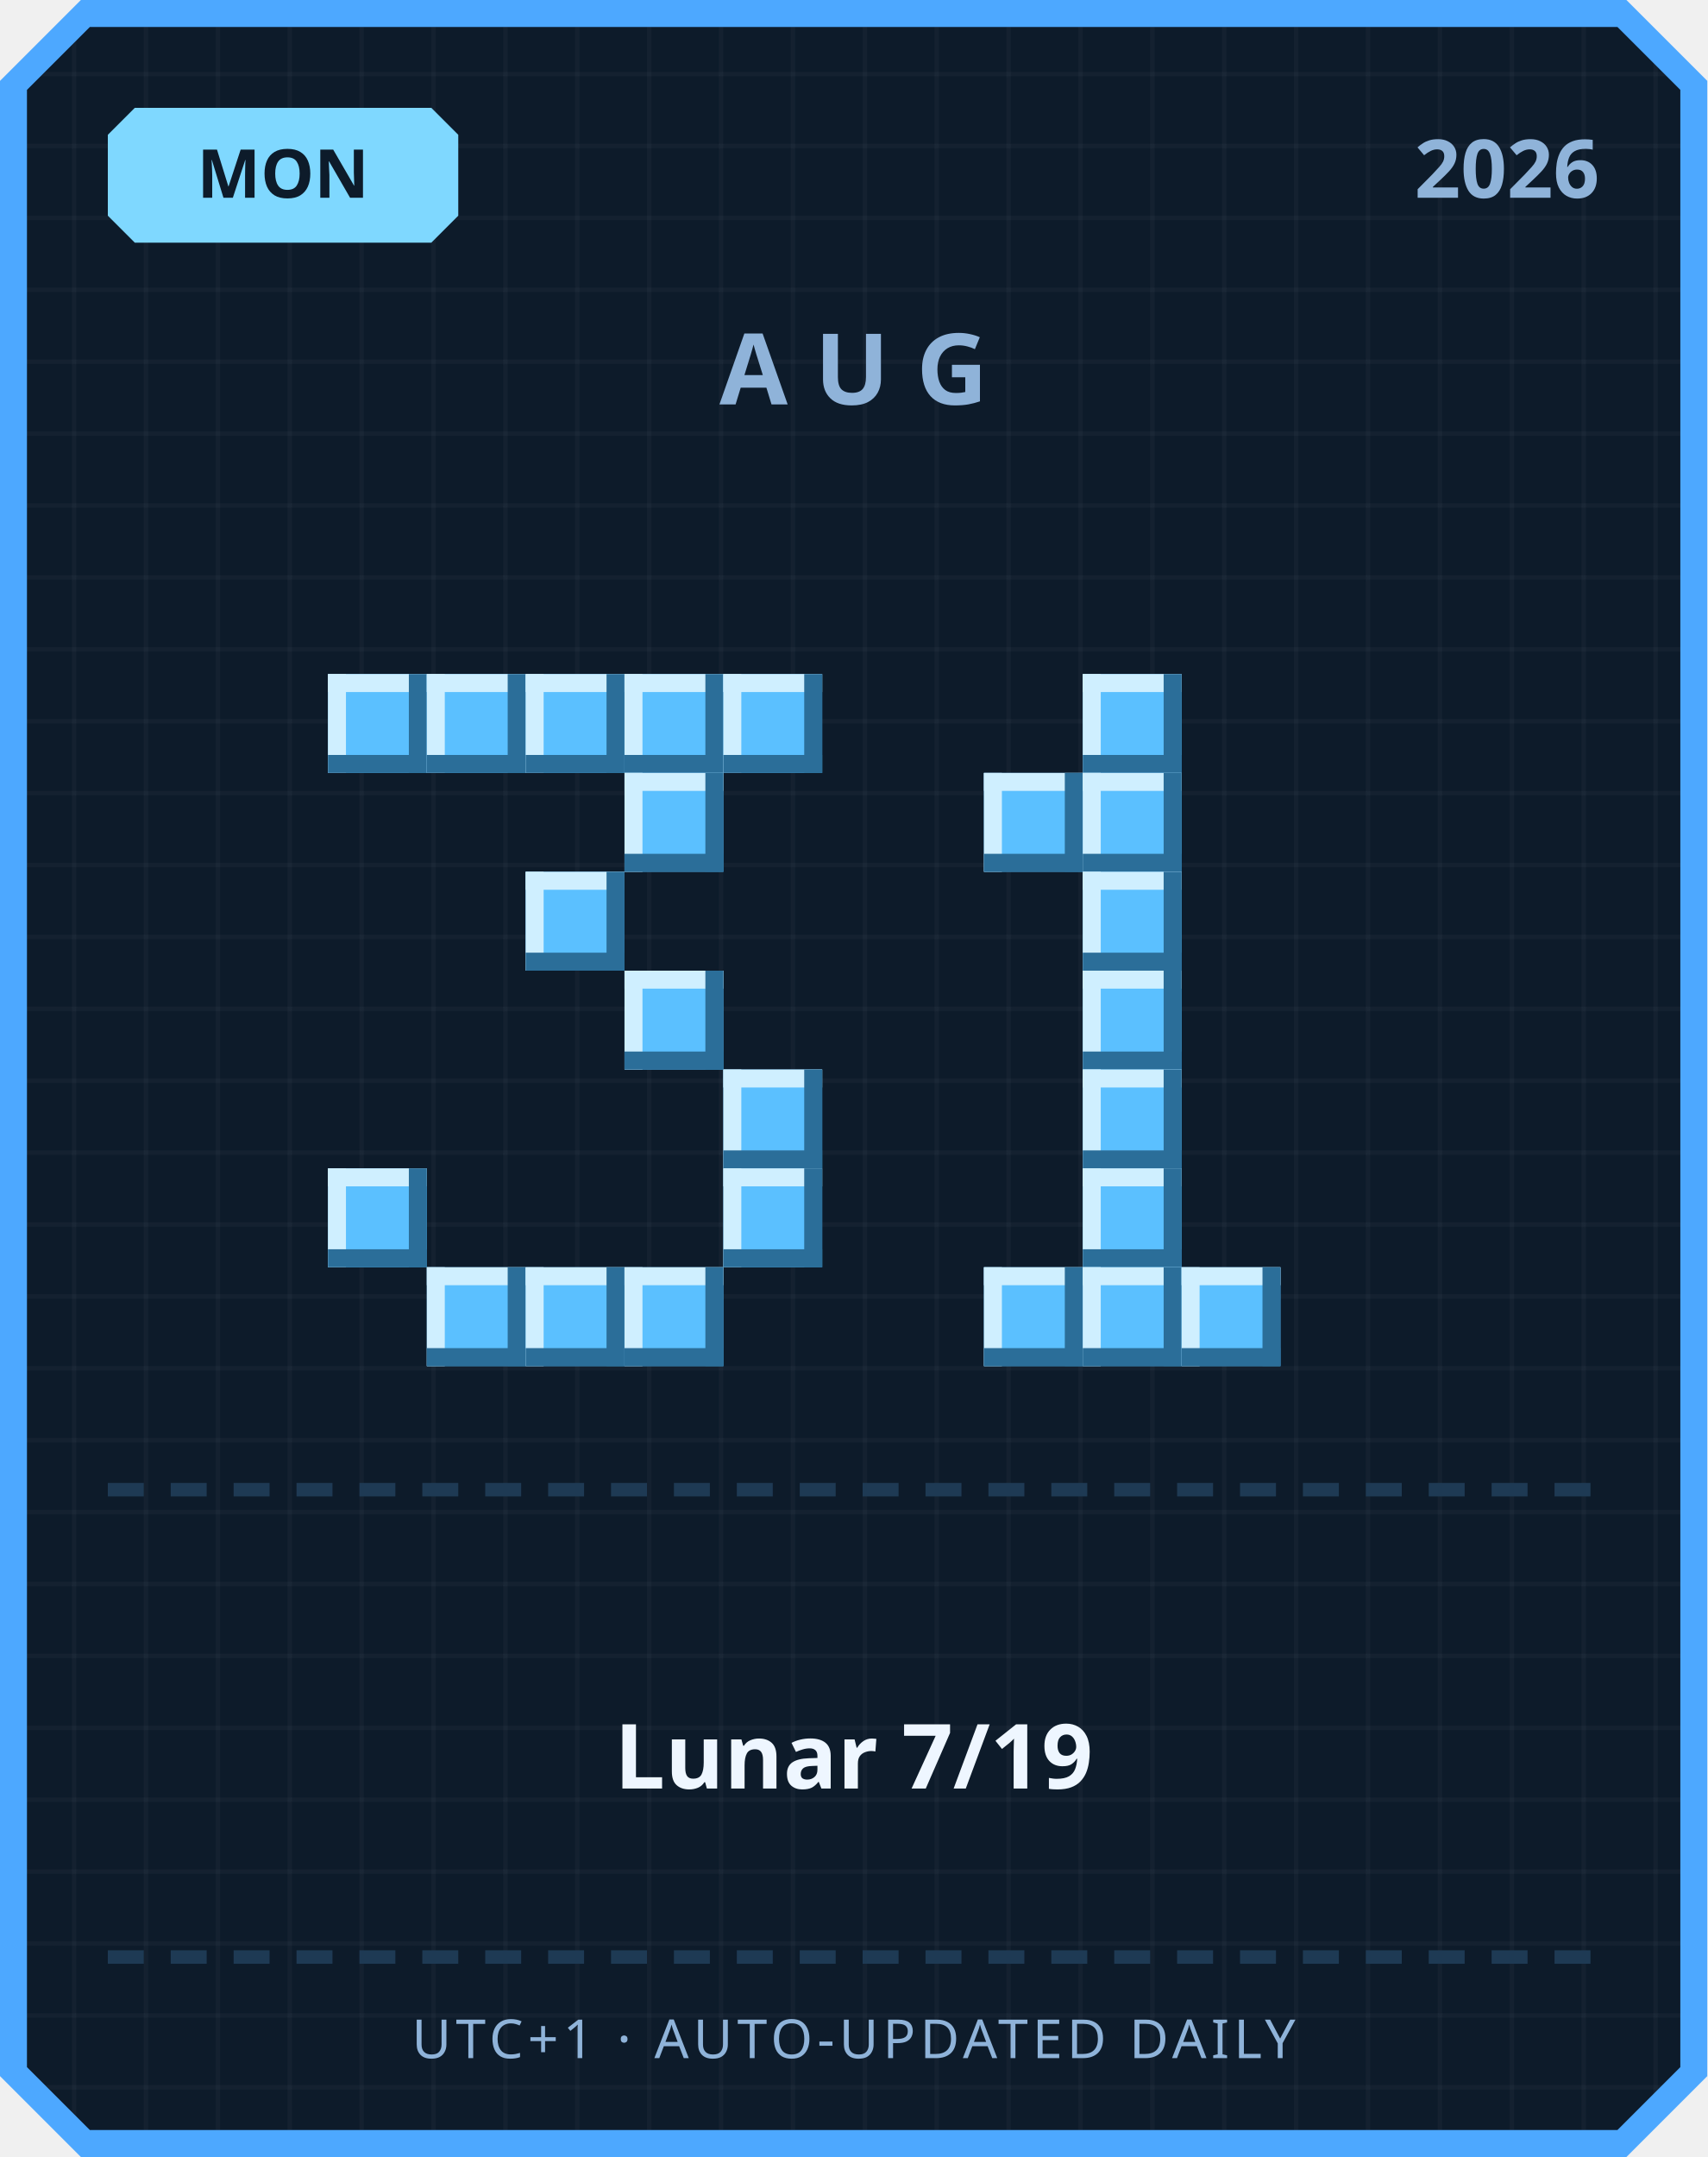
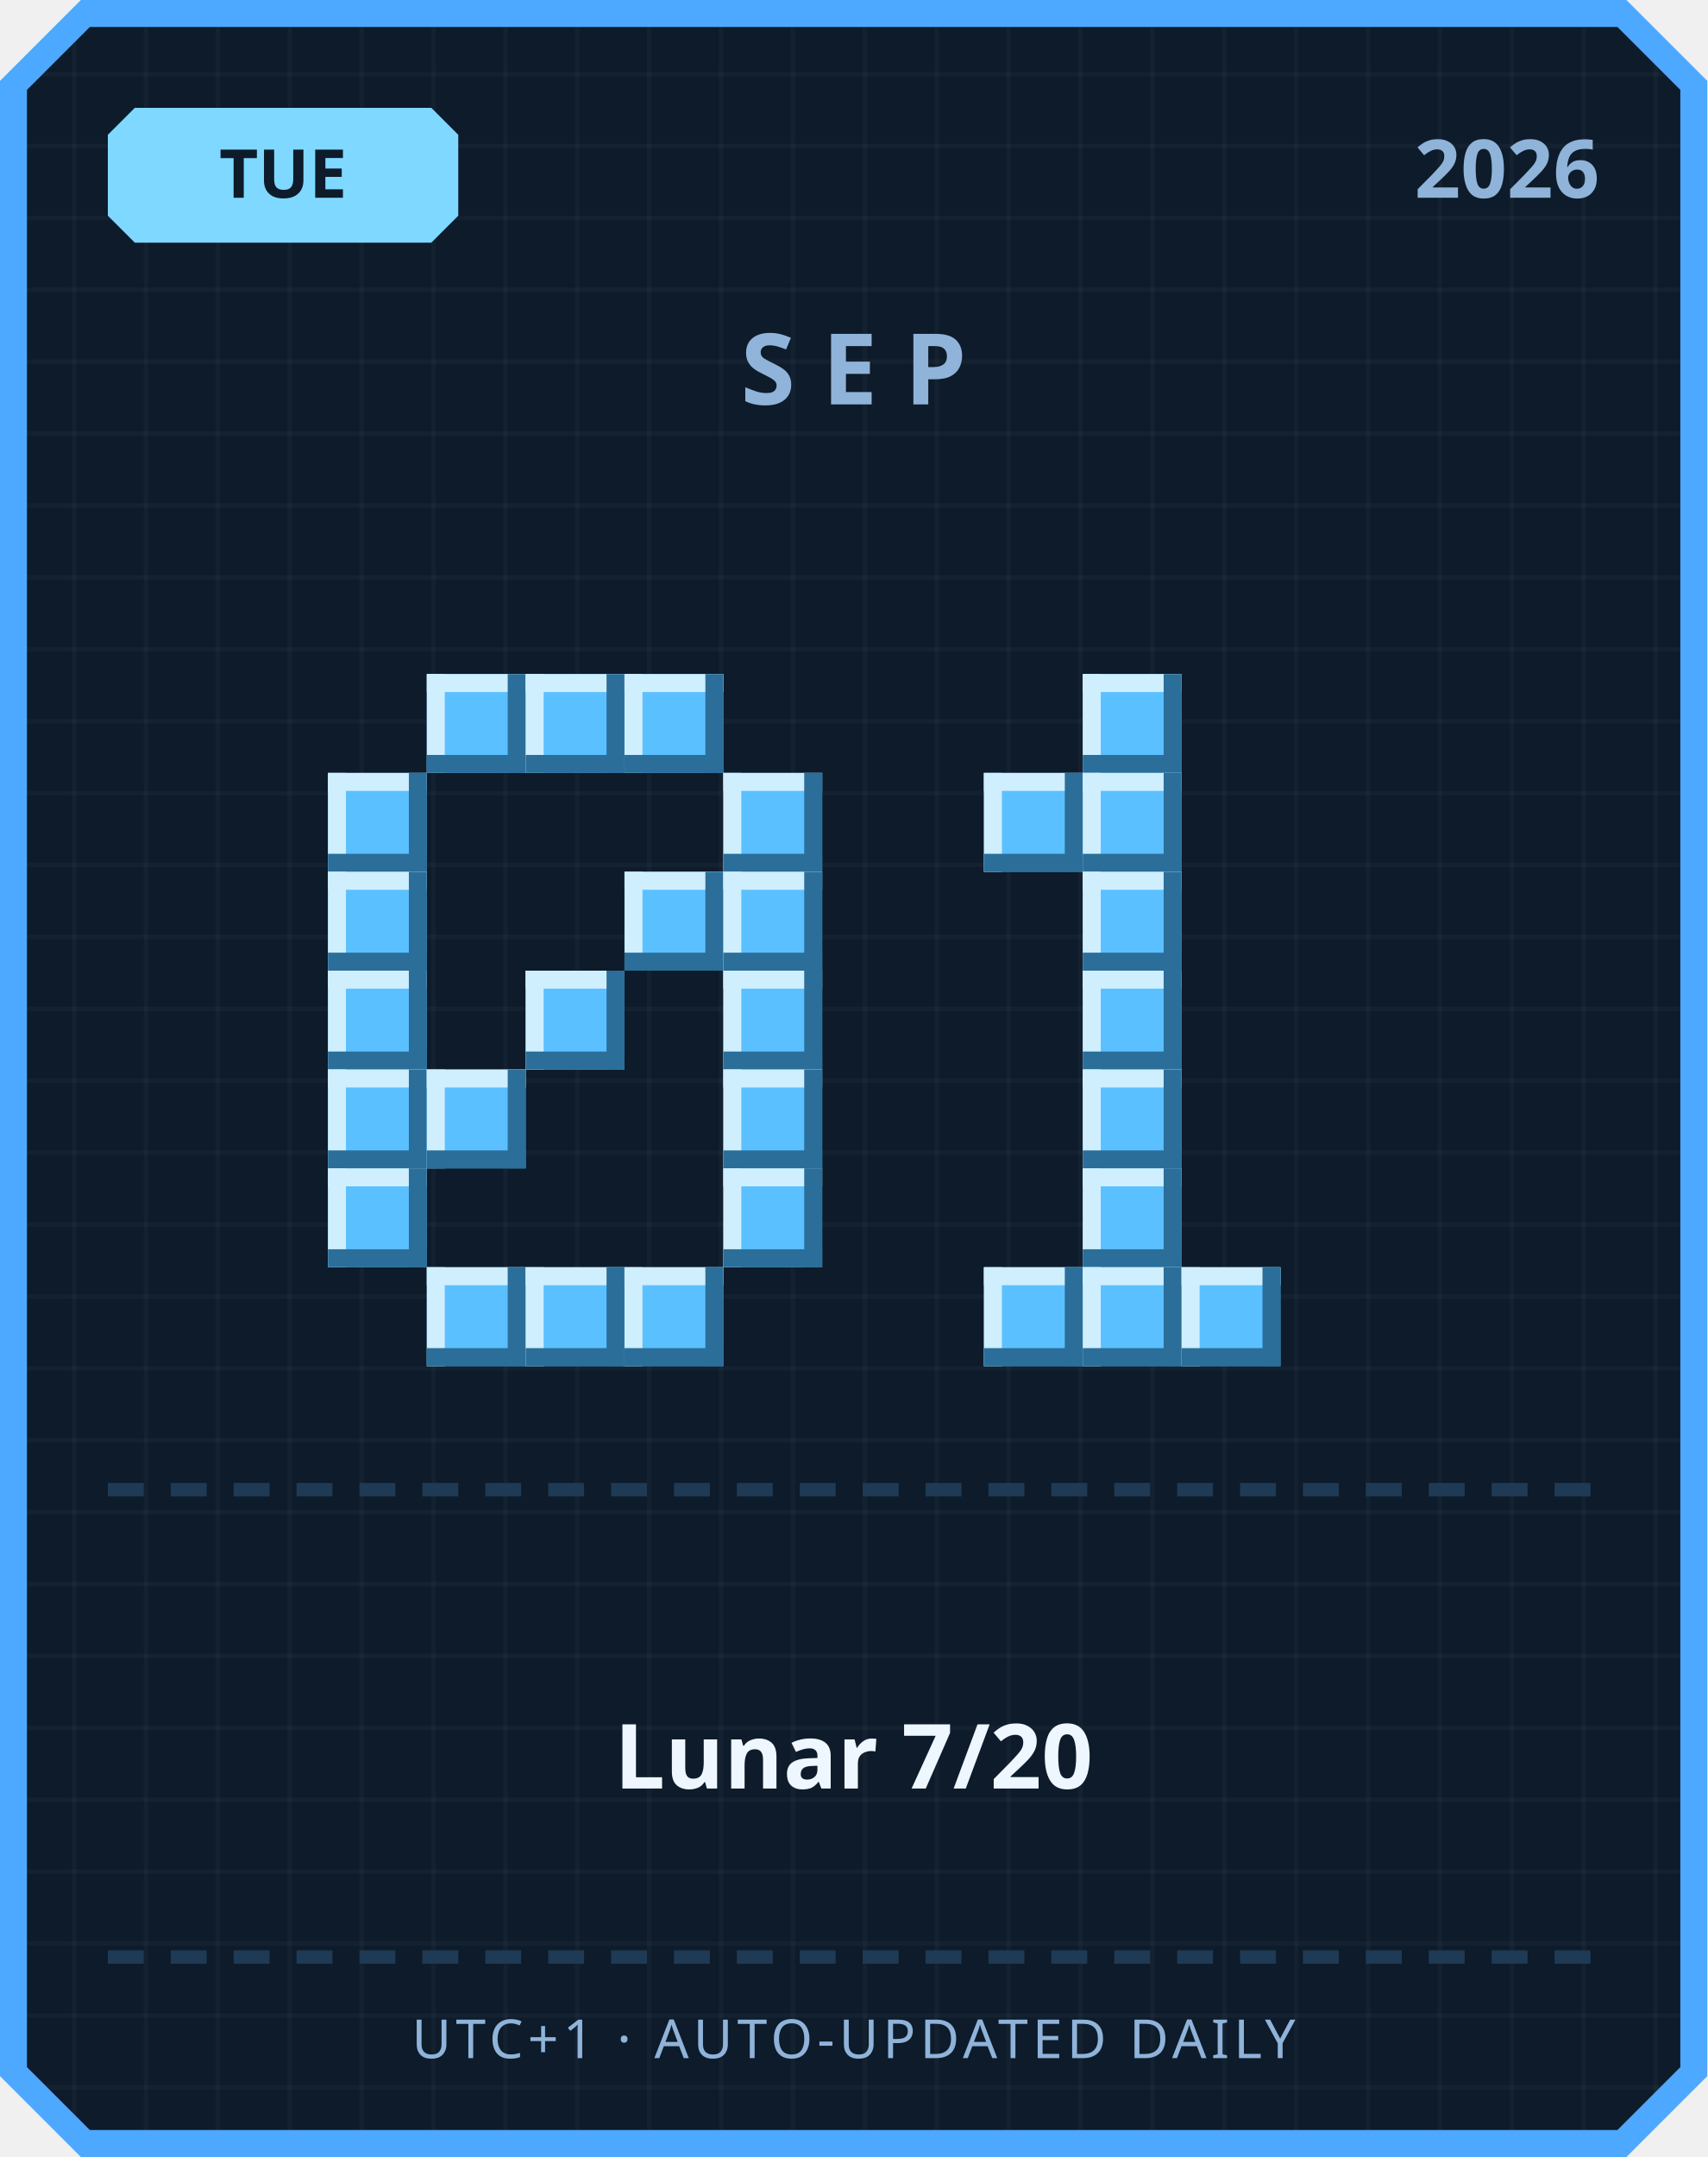
<svg xmlns="http://www.w3.org/2000/svg" width="380" height="480" viewBox="0 0 380 480">
  <defs>
    <pattern id="grid" width="16" height="16" patternUnits="userSpaceOnUse">
      <rect width="16" height="16" fill="#0d1b2a" />
      <rect width="1" height="16" fill="#ffffff" opacity="0.03" />
      <rect width="16" height="1" fill="#ffffff" opacity="0.03" />
    </pattern>
  </defs>
  <path d="M 18,0 L 362,0 L 380,18 L 380,462 L 362,480 L 18,480 L 0,462 L 0,18 Z" fill="#4da8ff" />
  <path d="M 20,6 L 360,6 L 374,20 L 374,460 L 360,474 L 20,474 L 6,460 L 6,20 Z" fill="url(#grid)" />
  <path d="M 30,24 L 96,24 L 102,30 L 102,48 L 96,54 L 30,54 L 24,48 L 24,30 Z" fill="#7fd8ff" />
-   <text x="63" y="44" text-anchor="middle" font-family="'Segoe UI', sans-serif" font-size="15" font-weight="700" fill="#0d1b2a">MON</text>
+   <text x="63" y="44" text-anchor="middle" font-family="'Segoe UI', sans-serif" font-size="15" font-weight="700" fill="#0d1b2a">TUE</text>
  <text x="356" y="44" text-anchor="end" font-family="'Segoe UI', sans-serif" font-size="18" font-weight="700" fill="#8fb3d9">2026</text>
-   <text x="190" y="90" text-anchor="middle" font-family="'Segoe UI', sans-serif" font-size="22" font-weight="700" letter-spacing="6" fill="#8fb3d9">AUG</text>
-   <rect x="73" y="150" width="22" height="22" fill="#5bc0ff" />
-   <rect x="73" y="150" width="22" height="4" fill="#cfefff" />
-   <rect x="73" y="150" width="4" height="22" fill="#cfefff" />
-   <rect x="73" y="168" width="22" height="4" fill="#2b6e99" />
-   <rect x="91" y="150" width="4" height="22" fill="#2b6e99" />
+   <text x="190" y="90" text-anchor="middle" font-family="'Segoe UI', sans-serif" font-size="22" font-weight="700" letter-spacing="6" fill="#8fb3d9">SEP</text>
  <rect x="95" y="150" width="22" height="22" fill="#5bc0ff" />
  <rect x="95" y="150" width="22" height="4" fill="#cfefff" />
  <rect x="95" y="150" width="4" height="22" fill="#cfefff" />
  <rect x="95" y="168" width="22" height="4" fill="#2b6e99" />
  <rect x="113" y="150" width="4" height="22" fill="#2b6e99" />
  <rect x="117" y="150" width="22" height="22" fill="#5bc0ff" />
  <rect x="117" y="150" width="22" height="4" fill="#cfefff" />
  <rect x="117" y="150" width="4" height="22" fill="#cfefff" />
  <rect x="117" y="168" width="22" height="4" fill="#2b6e99" />
  <rect x="135" y="150" width="4" height="22" fill="#2b6e99" />
  <rect x="139" y="150" width="22" height="22" fill="#5bc0ff" />
  <rect x="139" y="150" width="22" height="4" fill="#cfefff" />
  <rect x="139" y="150" width="4" height="22" fill="#cfefff" />
  <rect x="139" y="168" width="22" height="4" fill="#2b6e99" />
  <rect x="157" y="150" width="4" height="22" fill="#2b6e99" />
-   <rect x="161" y="150" width="22" height="22" fill="#5bc0ff" />
-   <rect x="161" y="150" width="22" height="4" fill="#cfefff" />
-   <rect x="161" y="150" width="4" height="22" fill="#cfefff" />
-   <rect x="161" y="168" width="22" height="4" fill="#2b6e99" />
-   <rect x="179" y="150" width="4" height="22" fill="#2b6e99" />
-   <rect x="139" y="172" width="22" height="22" fill="#5bc0ff" />
-   <rect x="139" y="172" width="22" height="4" fill="#cfefff" />
-   <rect x="139" y="172" width="4" height="22" fill="#cfefff" />
-   <rect x="139" y="190" width="22" height="4" fill="#2b6e99" />
-   <rect x="157" y="172" width="4" height="22" fill="#2b6e99" />
-   <rect x="117" y="194" width="22" height="22" fill="#5bc0ff" />
-   <rect x="117" y="194" width="22" height="4" fill="#cfefff" />
-   <rect x="117" y="194" width="4" height="22" fill="#cfefff" />
-   <rect x="117" y="212" width="22" height="4" fill="#2b6e99" />
-   <rect x="135" y="194" width="4" height="22" fill="#2b6e99" />
-   <rect x="139" y="216" width="22" height="22" fill="#5bc0ff" />
-   <rect x="139" y="216" width="22" height="4" fill="#cfefff" />
-   <rect x="139" y="216" width="4" height="22" fill="#cfefff" />
-   <rect x="139" y="234" width="22" height="4" fill="#2b6e99" />
-   <rect x="157" y="216" width="4" height="22" fill="#2b6e99" />
+   <rect x="73" y="172" width="22" height="22" fill="#5bc0ff" />
+   <rect x="73" y="172" width="22" height="4" fill="#cfefff" />
+   <rect x="73" y="172" width="4" height="22" fill="#cfefff" />
+   <rect x="73" y="190" width="22" height="4" fill="#2b6e99" />
+   <rect x="91" y="172" width="4" height="22" fill="#2b6e99" />
+   <rect x="161" y="172" width="22" height="22" fill="#5bc0ff" />
+   <rect x="161" y="172" width="22" height="4" fill="#cfefff" />
+   <rect x="161" y="172" width="4" height="22" fill="#cfefff" />
+   <rect x="161" y="190" width="22" height="4" fill="#2b6e99" />
+   <rect x="179" y="172" width="4" height="22" fill="#2b6e99" />
+   <rect x="73" y="194" width="22" height="22" fill="#5bc0ff" />
+   <rect x="73" y="194" width="22" height="4" fill="#cfefff" />
+   <rect x="73" y="194" width="4" height="22" fill="#cfefff" />
+   <rect x="73" y="212" width="22" height="4" fill="#2b6e99" />
+   <rect x="91" y="194" width="4" height="22" fill="#2b6e99" />
+   <rect x="139" y="194" width="22" height="22" fill="#5bc0ff" />
+   <rect x="139" y="194" width="22" height="4" fill="#cfefff" />
+   <rect x="139" y="194" width="4" height="22" fill="#cfefff" />
+   <rect x="139" y="212" width="22" height="4" fill="#2b6e99" />
+   <rect x="157" y="194" width="4" height="22" fill="#2b6e99" />
+   <rect x="161" y="194" width="22" height="22" fill="#5bc0ff" />
+   <rect x="161" y="194" width="22" height="4" fill="#cfefff" />
+   <rect x="161" y="194" width="4" height="22" fill="#cfefff" />
+   <rect x="161" y="212" width="22" height="4" fill="#2b6e99" />
+   <rect x="179" y="194" width="4" height="22" fill="#2b6e99" />
+   <rect x="73" y="216" width="22" height="22" fill="#5bc0ff" />
+   <rect x="73" y="216" width="22" height="4" fill="#cfefff" />
+   <rect x="73" y="216" width="4" height="22" fill="#cfefff" />
+   <rect x="73" y="234" width="22" height="4" fill="#2b6e99" />
+   <rect x="91" y="216" width="4" height="22" fill="#2b6e99" />
+   <rect x="117" y="216" width="22" height="22" fill="#5bc0ff" />
+   <rect x="117" y="216" width="22" height="4" fill="#cfefff" />
+   <rect x="117" y="216" width="4" height="22" fill="#cfefff" />
+   <rect x="117" y="234" width="22" height="4" fill="#2b6e99" />
+   <rect x="135" y="216" width="4" height="22" fill="#2b6e99" />
+   <rect x="161" y="216" width="22" height="22" fill="#5bc0ff" />
+   <rect x="161" y="216" width="22" height="4" fill="#cfefff" />
+   <rect x="161" y="216" width="4" height="22" fill="#cfefff" />
+   <rect x="161" y="234" width="22" height="4" fill="#2b6e99" />
+   <rect x="179" y="216" width="4" height="22" fill="#2b6e99" />
+   <rect x="73" y="238" width="22" height="22" fill="#5bc0ff" />
+   <rect x="73" y="238" width="22" height="4" fill="#cfefff" />
+   <rect x="73" y="238" width="4" height="22" fill="#cfefff" />
+   <rect x="73" y="256" width="22" height="4" fill="#2b6e99" />
+   <rect x="91" y="238" width="4" height="22" fill="#2b6e99" />
+   <rect x="95" y="238" width="22" height="22" fill="#5bc0ff" />
+   <rect x="95" y="238" width="22" height="4" fill="#cfefff" />
+   <rect x="95" y="238" width="4" height="22" fill="#cfefff" />
+   <rect x="95" y="256" width="22" height="4" fill="#2b6e99" />
+   <rect x="113" y="238" width="4" height="22" fill="#2b6e99" />
  <rect x="161" y="238" width="22" height="22" fill="#5bc0ff" />
  <rect x="161" y="238" width="22" height="4" fill="#cfefff" />
  <rect x="161" y="238" width="4" height="22" fill="#cfefff" />
  <rect x="161" y="256" width="22" height="4" fill="#2b6e99" />
  <rect x="179" y="238" width="4" height="22" fill="#2b6e99" />
  <rect x="73" y="260" width="22" height="22" fill="#5bc0ff" />
  <rect x="73" y="260" width="22" height="4" fill="#cfefff" />
  <rect x="73" y="260" width="4" height="22" fill="#cfefff" />
  <rect x="73" y="278" width="22" height="4" fill="#2b6e99" />
  <rect x="91" y="260" width="4" height="22" fill="#2b6e99" />
  <rect x="161" y="260" width="22" height="22" fill="#5bc0ff" />
  <rect x="161" y="260" width="22" height="4" fill="#cfefff" />
  <rect x="161" y="260" width="4" height="22" fill="#cfefff" />
  <rect x="161" y="278" width="22" height="4" fill="#2b6e99" />
  <rect x="179" y="260" width="4" height="22" fill="#2b6e99" />
  <rect x="95" y="282" width="22" height="22" fill="#5bc0ff" />
  <rect x="95" y="282" width="22" height="4" fill="#cfefff" />
  <rect x="95" y="282" width="4" height="22" fill="#cfefff" />
  <rect x="95" y="300" width="22" height="4" fill="#2b6e99" />
  <rect x="113" y="282" width="4" height="22" fill="#2b6e99" />
  <rect x="117" y="282" width="22" height="22" fill="#5bc0ff" />
  <rect x="117" y="282" width="22" height="4" fill="#cfefff" />
  <rect x="117" y="282" width="4" height="22" fill="#cfefff" />
  <rect x="117" y="300" width="22" height="4" fill="#2b6e99" />
  <rect x="135" y="282" width="4" height="22" fill="#2b6e99" />
  <rect x="139" y="282" width="22" height="22" fill="#5bc0ff" />
  <rect x="139" y="282" width="22" height="4" fill="#cfefff" />
  <rect x="139" y="282" width="4" height="22" fill="#cfefff" />
  <rect x="139" y="300" width="22" height="4" fill="#2b6e99" />
  <rect x="157" y="282" width="4" height="22" fill="#2b6e99" />
  <rect x="241" y="150" width="22" height="22" fill="#5bc0ff" />
  <rect x="241" y="150" width="22" height="4" fill="#cfefff" />
  <rect x="241" y="150" width="4" height="22" fill="#cfefff" />
  <rect x="241" y="168" width="22" height="4" fill="#2b6e99" />
  <rect x="259" y="150" width="4" height="22" fill="#2b6e99" />
  <rect x="219" y="172" width="22" height="22" fill="#5bc0ff" />
  <rect x="219" y="172" width="22" height="4" fill="#cfefff" />
  <rect x="219" y="172" width="4" height="22" fill="#cfefff" />
  <rect x="219" y="190" width="22" height="4" fill="#2b6e99" />
  <rect x="237" y="172" width="4" height="22" fill="#2b6e99" />
  <rect x="241" y="172" width="22" height="22" fill="#5bc0ff" />
  <rect x="241" y="172" width="22" height="4" fill="#cfefff" />
  <rect x="241" y="172" width="4" height="22" fill="#cfefff" />
  <rect x="241" y="190" width="22" height="4" fill="#2b6e99" />
  <rect x="259" y="172" width="4" height="22" fill="#2b6e99" />
  <rect x="241" y="194" width="22" height="22" fill="#5bc0ff" />
  <rect x="241" y="194" width="22" height="4" fill="#cfefff" />
  <rect x="241" y="194" width="4" height="22" fill="#cfefff" />
  <rect x="241" y="212" width="22" height="4" fill="#2b6e99" />
  <rect x="259" y="194" width="4" height="22" fill="#2b6e99" />
  <rect x="241" y="216" width="22" height="22" fill="#5bc0ff" />
  <rect x="241" y="216" width="22" height="4" fill="#cfefff" />
  <rect x="241" y="216" width="4" height="22" fill="#cfefff" />
  <rect x="241" y="234" width="22" height="4" fill="#2b6e99" />
  <rect x="259" y="216" width="4" height="22" fill="#2b6e99" />
  <rect x="241" y="238" width="22" height="22" fill="#5bc0ff" />
  <rect x="241" y="238" width="22" height="4" fill="#cfefff" />
  <rect x="241" y="238" width="4" height="22" fill="#cfefff" />
  <rect x="241" y="256" width="22" height="4" fill="#2b6e99" />
  <rect x="259" y="238" width="4" height="22" fill="#2b6e99" />
  <rect x="241" y="260" width="22" height="22" fill="#5bc0ff" />
  <rect x="241" y="260" width="22" height="4" fill="#cfefff" />
  <rect x="241" y="260" width="4" height="22" fill="#cfefff" />
  <rect x="241" y="278" width="22" height="4" fill="#2b6e99" />
  <rect x="259" y="260" width="4" height="22" fill="#2b6e99" />
  <rect x="219" y="282" width="22" height="22" fill="#5bc0ff" />
  <rect x="219" y="282" width="22" height="4" fill="#cfefff" />
  <rect x="219" y="282" width="4" height="22" fill="#cfefff" />
  <rect x="219" y="300" width="22" height="4" fill="#2b6e99" />
  <rect x="237" y="282" width="4" height="22" fill="#2b6e99" />
  <rect x="241" y="282" width="22" height="22" fill="#5bc0ff" />
  <rect x="241" y="282" width="22" height="4" fill="#cfefff" />
  <rect x="241" y="282" width="4" height="22" fill="#cfefff" />
  <rect x="241" y="300" width="22" height="4" fill="#2b6e99" />
  <rect x="259" y="282" width="4" height="22" fill="#2b6e99" />
  <rect x="263" y="282" width="22" height="22" fill="#5bc0ff" />
  <rect x="263" y="282" width="22" height="4" fill="#cfefff" />
  <rect x="263" y="282" width="4" height="22" fill="#cfefff" />
  <rect x="263" y="300" width="22" height="4" fill="#2b6e99" />
  <rect x="281" y="282" width="4" height="22" fill="#2b6e99" />
  <rect x="24" y="330" width="8" height="3" fill="#1e3a54" />
  <rect x="38" y="330" width="8" height="3" fill="#1e3a54" />
  <rect x="52" y="330" width="8" height="3" fill="#1e3a54" />
  <rect x="66" y="330" width="8" height="3" fill="#1e3a54" />
  <rect x="80" y="330" width="8" height="3" fill="#1e3a54" />
  <rect x="94" y="330" width="8" height="3" fill="#1e3a54" />
  <rect x="108" y="330" width="8" height="3" fill="#1e3a54" />
  <rect x="122" y="330" width="8" height="3" fill="#1e3a54" />
  <rect x="136" y="330" width="8" height="3" fill="#1e3a54" />
  <rect x="150" y="330" width="8" height="3" fill="#1e3a54" />
  <rect x="164" y="330" width="8" height="3" fill="#1e3a54" />
  <rect x="178" y="330" width="8" height="3" fill="#1e3a54" />
  <rect x="192" y="330" width="8" height="3" fill="#1e3a54" />
  <rect x="206" y="330" width="8" height="3" fill="#1e3a54" />
  <rect x="220" y="330" width="8" height="3" fill="#1e3a54" />
  <rect x="234" y="330" width="8" height="3" fill="#1e3a54" />
  <rect x="248" y="330" width="8" height="3" fill="#1e3a54" />
  <rect x="262" y="330" width="8" height="3" fill="#1e3a54" />
  <rect x="276" y="330" width="8" height="3" fill="#1e3a54" />
  <rect x="290" y="330" width="8" height="3" fill="#1e3a54" />
  <rect x="304" y="330" width="8" height="3" fill="#1e3a54" />
  <rect x="318" y="330" width="8" height="3" fill="#1e3a54" />
  <rect x="332" y="330" width="8" height="3" fill="#1e3a54" />
  <rect x="346" y="330" width="8" height="3" fill="#1e3a54" />
-   <text x="190" y="398" text-anchor="middle" font-family="'Segoe UI', 'Microsoft JhengHei', sans-serif" font-size="20" font-weight="700" fill="#eef6ff">Lunar 7/19</text>
+   <text x="190" y="398" text-anchor="middle" font-family="'Segoe UI', 'Microsoft JhengHei', sans-serif" font-size="20" font-weight="700" fill="#eef6ff">Lunar 7/20</text>
  <rect x="24" y="434" width="8" height="3" fill="#1e3a54" />
  <rect x="38" y="434" width="8" height="3" fill="#1e3a54" />
  <rect x="52" y="434" width="8" height="3" fill="#1e3a54" />
  <rect x="66" y="434" width="8" height="3" fill="#1e3a54" />
  <rect x="80" y="434" width="8" height="3" fill="#1e3a54" />
  <rect x="94" y="434" width="8" height="3" fill="#1e3a54" />
  <rect x="108" y="434" width="8" height="3" fill="#1e3a54" />
  <rect x="122" y="434" width="8" height="3" fill="#1e3a54" />
  <rect x="136" y="434" width="8" height="3" fill="#1e3a54" />
  <rect x="150" y="434" width="8" height="3" fill="#1e3a54" />
  <rect x="164" y="434" width="8" height="3" fill="#1e3a54" />
  <rect x="178" y="434" width="8" height="3" fill="#1e3a54" />
  <rect x="192" y="434" width="8" height="3" fill="#1e3a54" />
  <rect x="206" y="434" width="8" height="3" fill="#1e3a54" />
  <rect x="220" y="434" width="8" height="3" fill="#1e3a54" />
  <rect x="234" y="434" width="8" height="3" fill="#1e3a54" />
  <rect x="248" y="434" width="8" height="3" fill="#1e3a54" />
  <rect x="262" y="434" width="8" height="3" fill="#1e3a54" />
  <rect x="276" y="434" width="8" height="3" fill="#1e3a54" />
  <rect x="290" y="434" width="8" height="3" fill="#1e3a54" />
  <rect x="304" y="434" width="8" height="3" fill="#1e3a54" />
  <rect x="318" y="434" width="8" height="3" fill="#1e3a54" />
  <rect x="332" y="434" width="8" height="3" fill="#1e3a54" />
  <rect x="346" y="434" width="8" height="3" fill="#1e3a54" />
  <text x="190" y="458" text-anchor="middle" font-family="'Segoe UI', sans-serif" font-size="12" letter-spacing="1" fill="#8fb3d9">UTC+1 · AUTO-UPDATED DAILY</text>
</svg>
